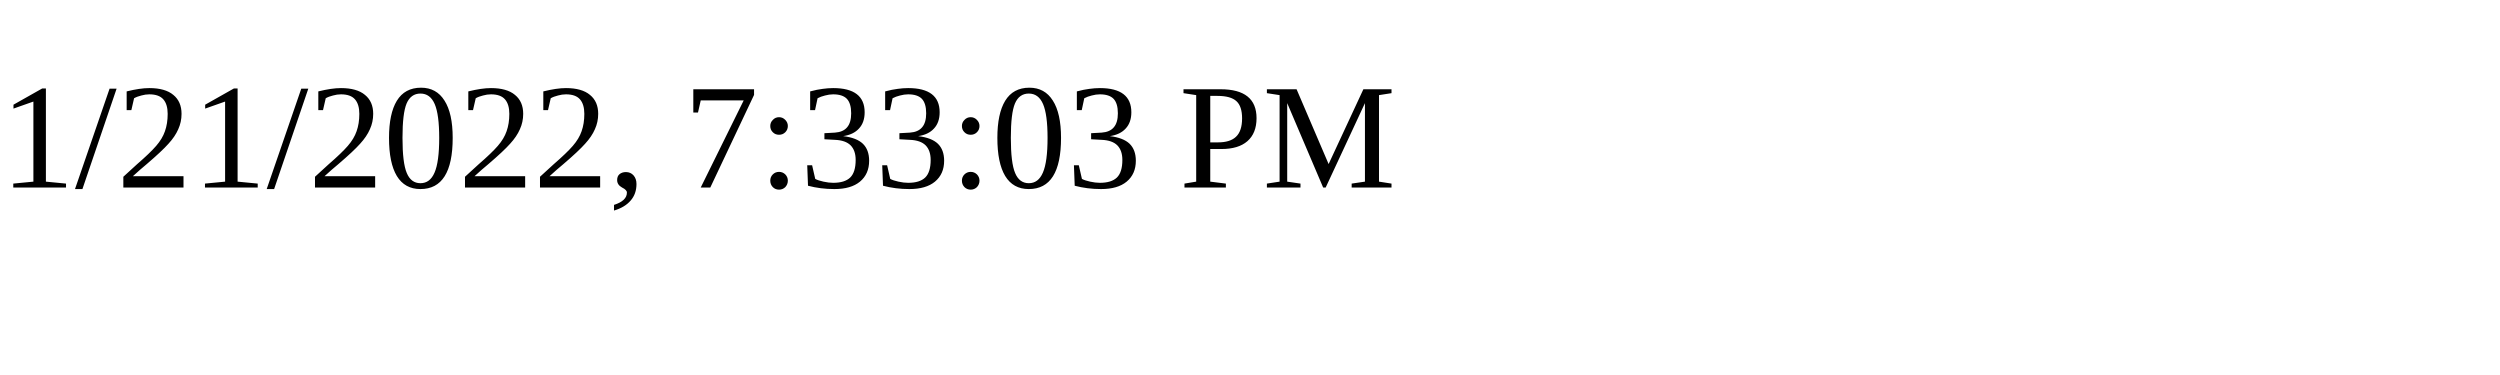
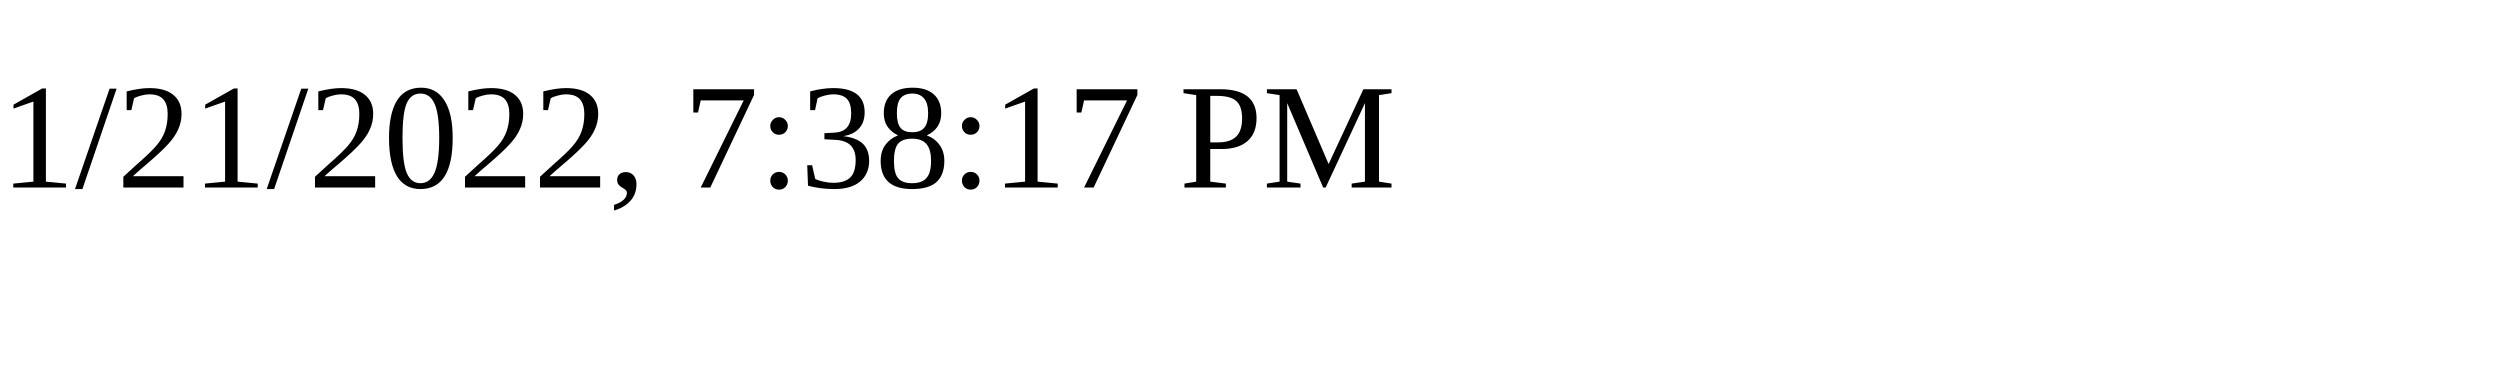
<svg xmlns="http://www.w3.org/2000/svg" height="30" width="200">
-   <text x="0" y="15">1/21/2022, 7:33:03 PM</text>
+   <text x="0" y="15">1/21/2022, 7:38:17 PM</text>
</svg>
